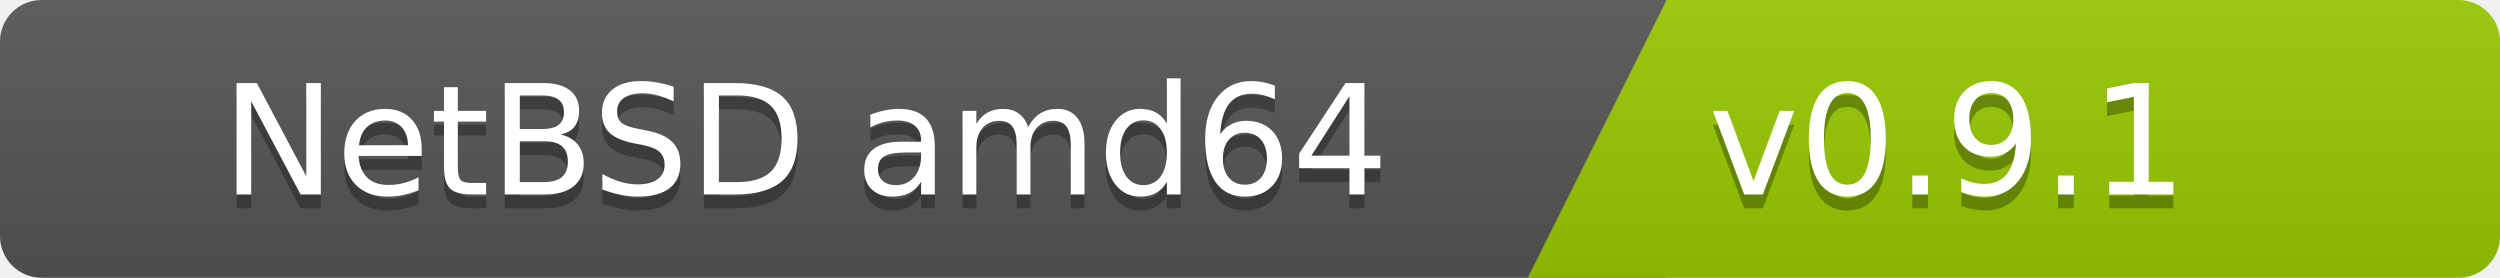
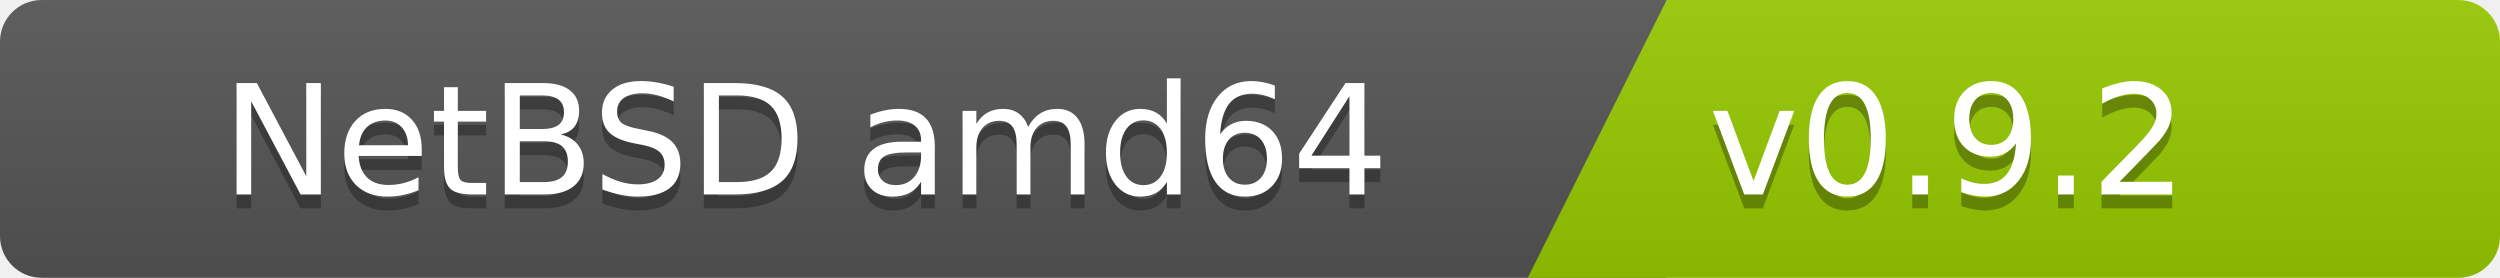
<svg xmlns="http://www.w3.org/2000/svg" width="180" height="20">
  <linearGradient id="b" x2="0" y2="100%">
    <stop offset="0" stop-color="#bbb" stop-opacity=".1" />
    <stop offset="1" stop-opacity=".1" />
  </linearGradient>
  <clipPath id="a">
    <rect width="180" height="20" rx="3" fill="#fff" />
  </clipPath>
  <g clip-path="url(#a)">
    <path fill="#555" d="M0   0h120v20H0z" />
    <path fill="#97ca00" d="M120 0h125v20H110z" />
    <path fill="url(#b)" d="M0   0h180v20H0z" />
  </g>
  <g fill="#fff" font-family="DejaVu Sans,Verdana,Geneva,sans-serif" font-size="110">
    <text x="1000" y="150" fill="#010101" fill-opacity=".3" transform="scale(.1)" text-anchor="end">NetBSD amd64</text>
    <text x="1000" y="140" transform="scale(.1)" text-anchor="end">NetBSD amd64</text>
-     <text x="1230" y="150" fill="#010101" fill-opacity=".3" transform="scale(.1)" text-anchor="start">v0.9.1</text>
-     <text x="1230" y="140" transform="scale(.1)" text-anchor="start">v0.9.1</text>
+     <text x="1230" y="150" fill="#010101" fill-opacity=".3" transform="scale(.1)" text-anchor="start">v0.9.2</text>
+     <text x="1230" y="140" transform="scale(.1)" text-anchor="start">v0.9.2</text>
  </g>
</svg>
